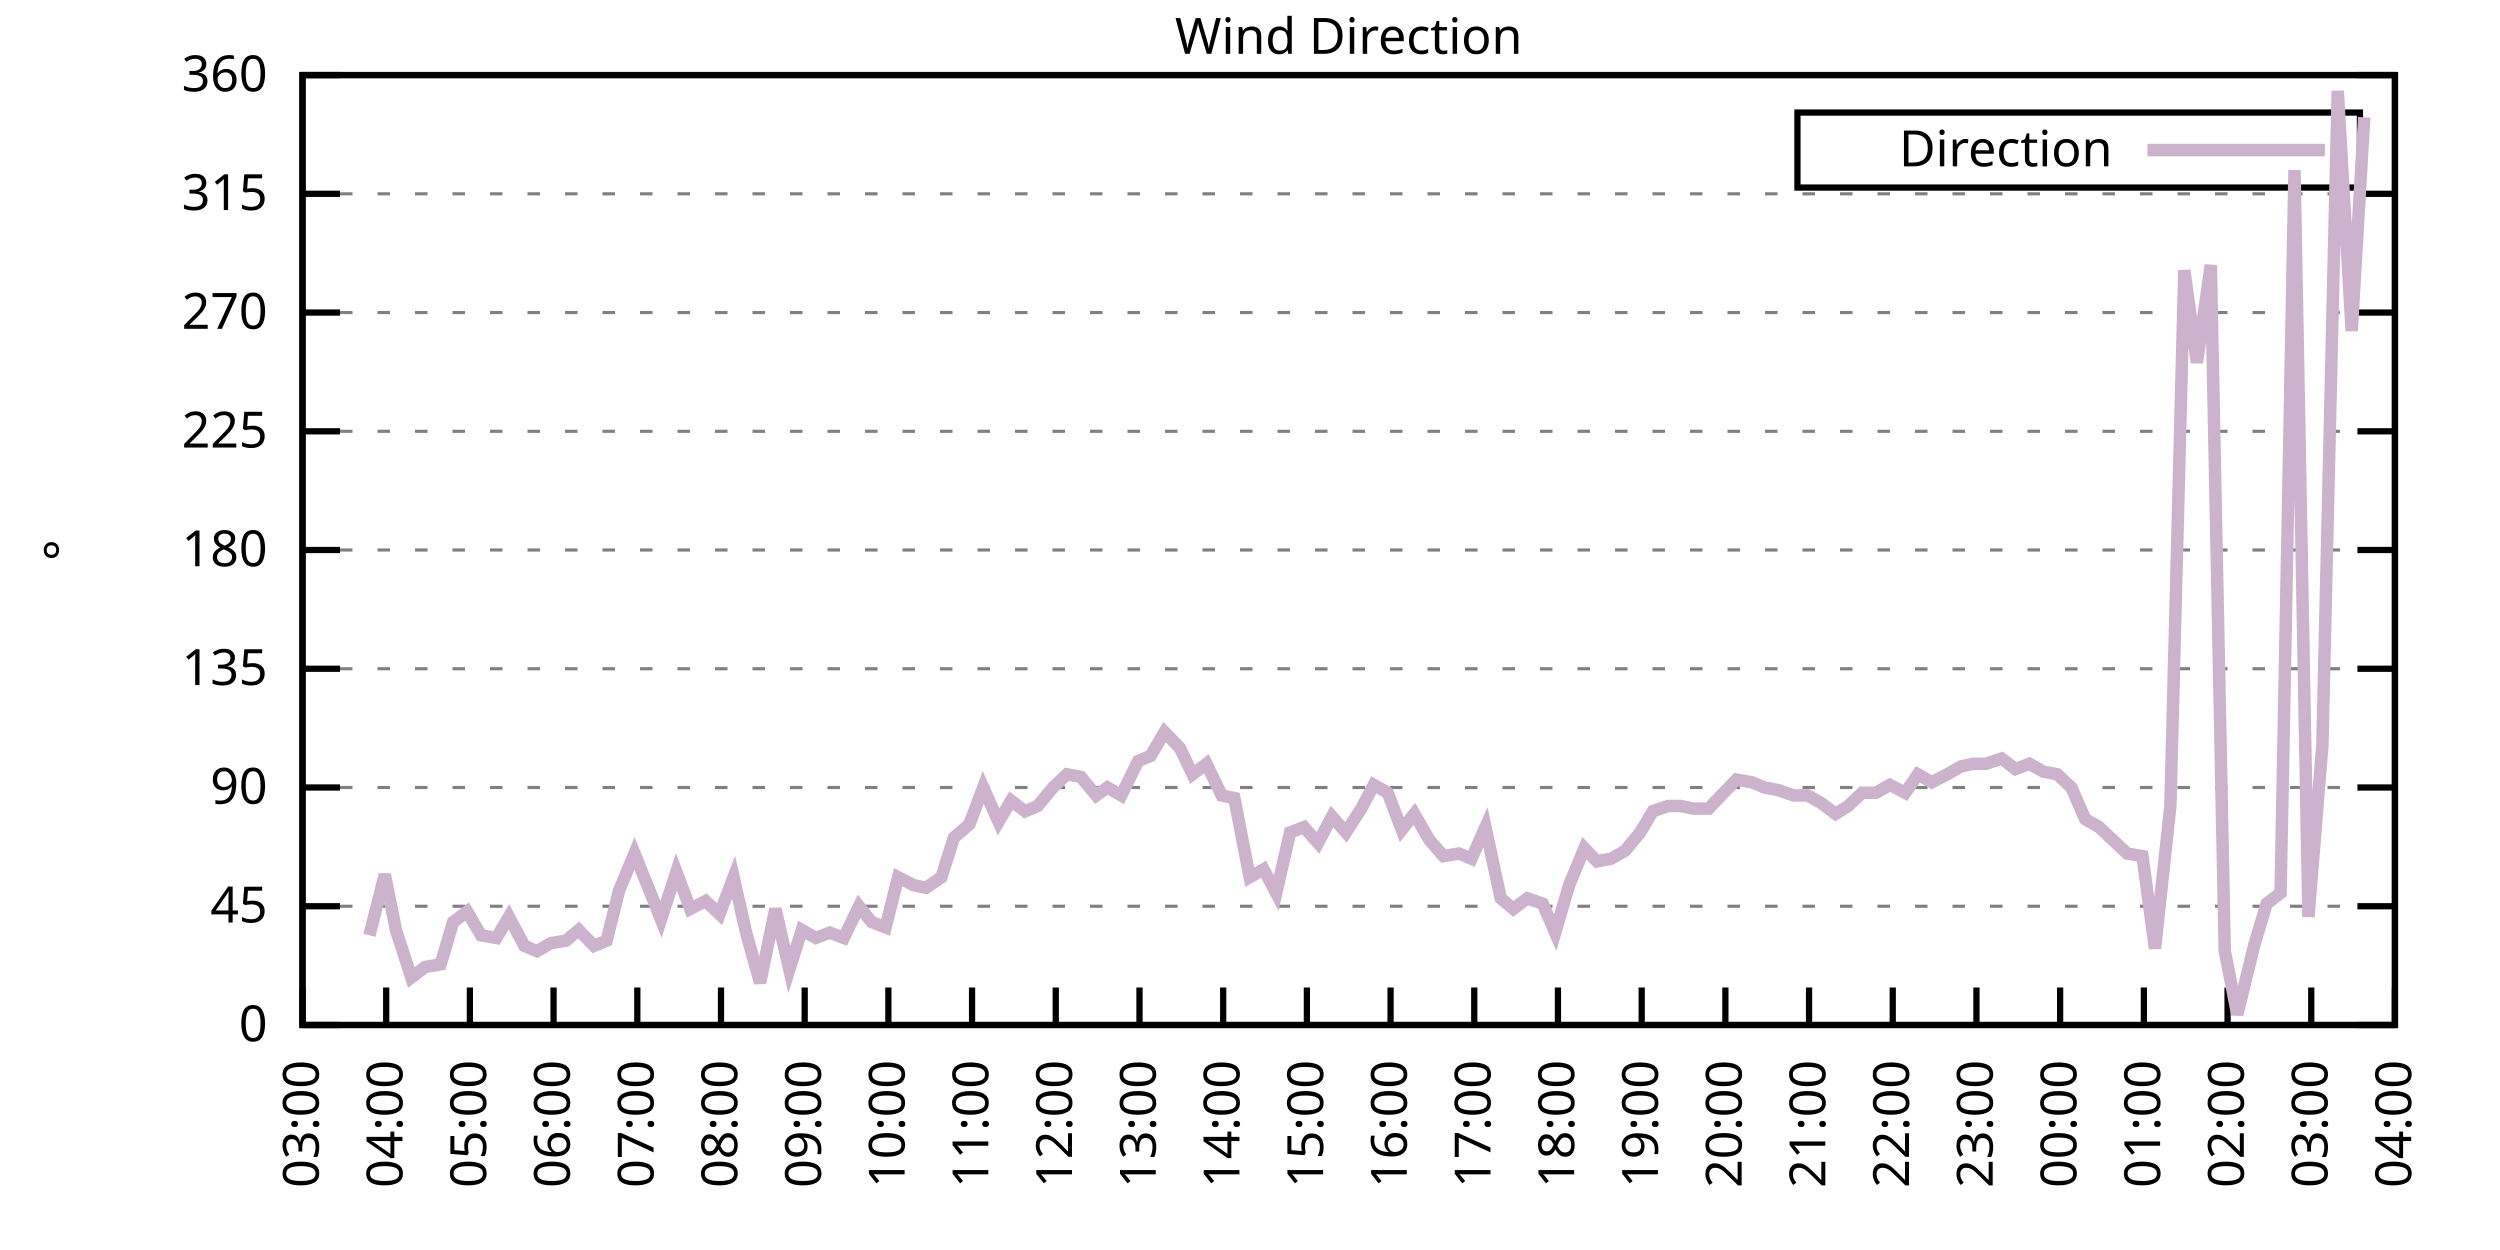
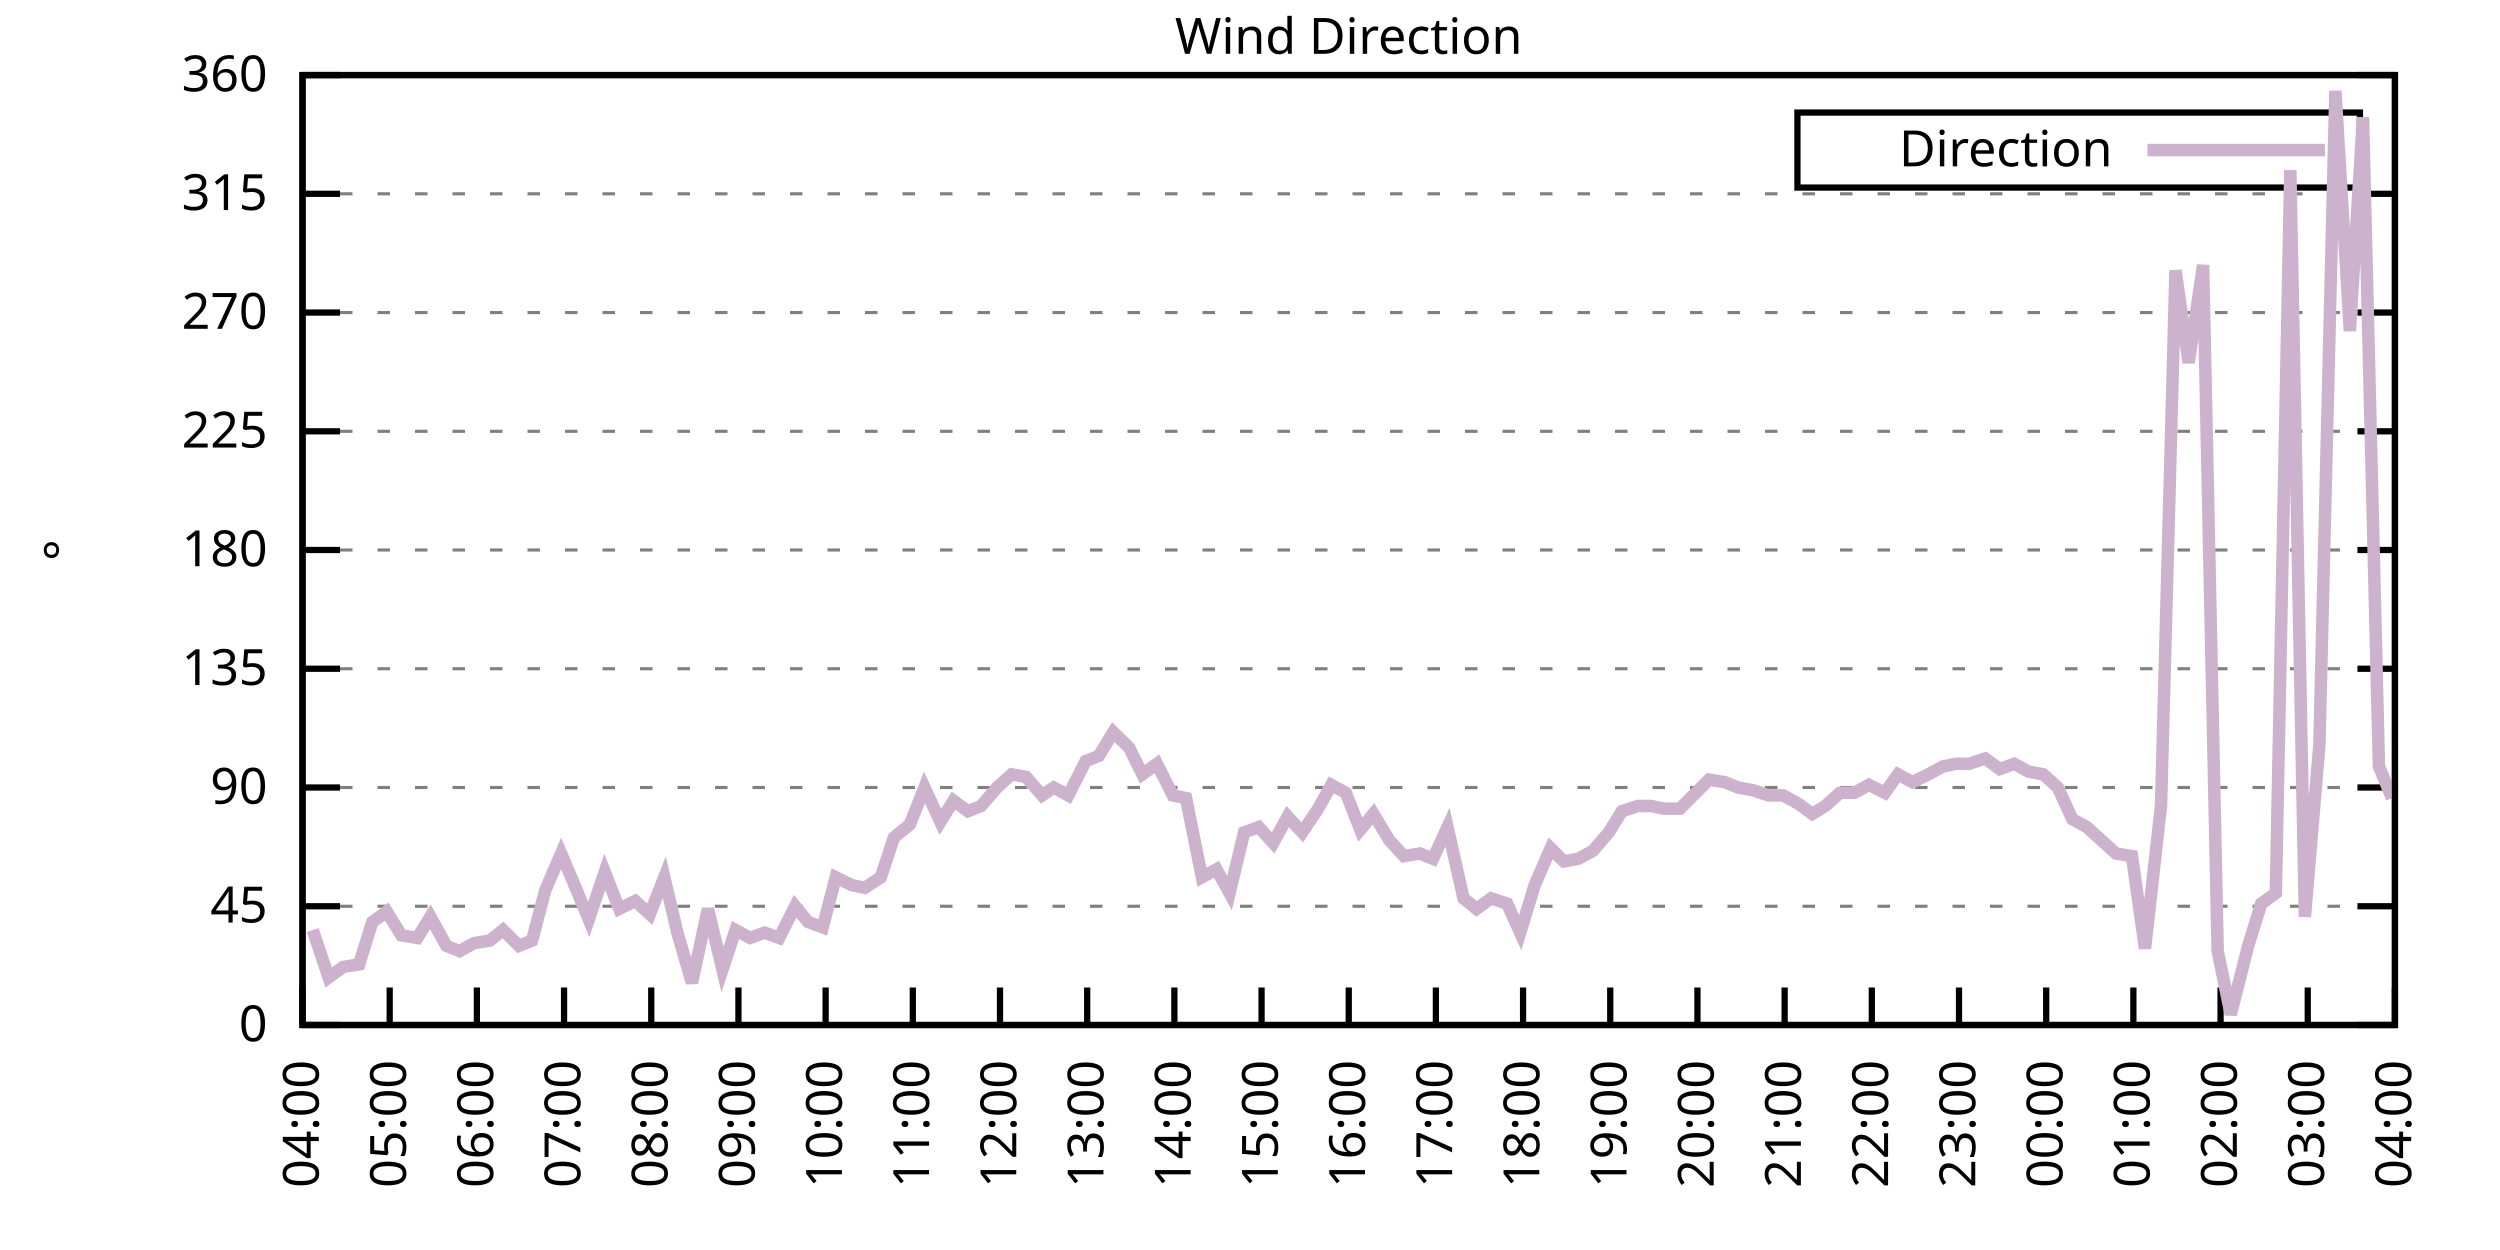
<svg xmlns="http://www.w3.org/2000/svg" xmlns:xlink="http://www.w3.org/1999/xlink" width="400" height="200" viewBox="0 0 400 200">
  <g id="gnuplot_canvas">
    <rect x="0" y="0" width="400" height="200" fill="none" />
    <defs>
      <circle id="gpDot" r="0.5" stroke-width="0.5" stroke="currentColor" />
      <path id="gpPt0" stroke-width="0.333" stroke="currentColor" d="M-1,0 h2 M0,-1 v2" />
      <path id="gpPt1" stroke-width="0.333" stroke="currentColor" d="M-1,-1 L1,1 M1,-1 L-1,1" />
      <path id="gpPt2" stroke-width="0.333" stroke="currentColor" d="M-1,0 L1,0 M0,-1 L0,1 M-1,-1 L1,1 M-1,1 L1,-1" />
      <rect id="gpPt3" stroke-width="0.333" stroke="currentColor" x="-1" y="-1" width="2" height="2" />
      <rect id="gpPt4" stroke-width="0.333" stroke="currentColor" fill="currentColor" x="-1" y="-1" width="2" height="2" />
      <circle id="gpPt5" stroke-width="0.333" stroke="currentColor" cx="0" cy="0" r="1" />
      <use xlink:href="#gpPt5" id="gpPt6" fill="currentColor" stroke="none" />
      <path id="gpPt7" stroke-width="0.333" stroke="currentColor" d="M0,-1.33 L-1.33,0.67 L1.33,0.67 z" />
      <use xlink:href="#gpPt7" id="gpPt8" fill="currentColor" stroke="none" />
      <use xlink:href="#gpPt7" id="gpPt9" stroke="currentColor" transform="rotate(180)" />
      <use xlink:href="#gpPt9" id="gpPt10" fill="currentColor" stroke="none" />
      <use xlink:href="#gpPt3" id="gpPt11" stroke="currentColor" transform="rotate(45)" />
      <use xlink:href="#gpPt11" id="gpPt12" fill="currentColor" stroke="none" />
      <path id="gpPt13" stroke-width="0.333" stroke="currentColor" d="M0,1.330 L1.265,0.411 L0.782,-1.067 L-0.782,-1.076 L-1.265,0.411 z" />
      <use xlink:href="#gpPt13" id="gpPt14" fill="currentColor" stroke="none" />
      <filter id="textbox" filterUnits="objectBoundingBox" x="0" y="0" height="1" width="1">
        <feFlood flood-color="white" flood-opacity="1" result="bgnd" />
        <feComposite in="SourceGraphic" in2="bgnd" operator="atop" />
      </filter>
      <filter id="greybox" filterUnits="objectBoundingBox" x="0" y="0" height="1" width="1">
        <feFlood flood-color="lightgrey" flood-opacity="1" result="grey" />
        <feComposite in="SourceGraphic" in2="grey" operator="atop" />
      </filter>
    </defs>
    <g fill="none" color="white" stroke="currentColor" stroke-width="1.00" stroke-linecap="butt" stroke-linejoin="miter">
</g>
    <g fill="none" color="black" stroke="currentColor" stroke-width="1.00" stroke-linecap="butt" stroke-linejoin="miter">
      <g stroke="none" shape-rendering="crispEdges">
        <polygon fill="rgb(255, 255, 255)" points="48.40,164.00 383.18,164.00 383.18,12.02 48.40,12.02 " />
      </g>
    </g>
    <g fill="none" color="black" stroke="currentColor" stroke-width="1.00" stroke-linecap="butt" stroke-linejoin="miter">
</g>
    <g fill="none" color="black" stroke="black" stroke-width="0.50" stroke-linecap="butt" stroke-linejoin="miter">
</g>
    <g fill="none" color="gray" stroke="currentColor" stroke-width="0.50" stroke-linecap="butt" stroke-linejoin="miter">
      <path stroke="gray" stroke-dasharray="2,4" class="gridline" d="M48.40,164.00 L383.19,164.00  " />
    </g>
    <g fill="none" color="gray" stroke="gray" stroke-width="1.00" stroke-linecap="butt" stroke-linejoin="miter">
</g>
    <g fill="none" color="black" stroke="currentColor" stroke-width="1.00" stroke-linecap="butt" stroke-linejoin="miter">
      <path stroke="black" d="M48.40,164.00 L54.40,164.00 M383.19,164.00 L377.19,164.00  " />
      <g transform="translate(42.80,166.60)" stroke="none" fill="black" font-family="Sans" font-size="8.00" text-anchor="end">
        <text>
          <tspan font-family="Sans"> 0</tspan>
        </text>
      </g>
    </g>
    <g fill="none" color="black" stroke="currentColor" stroke-width="1.00" stroke-linecap="butt" stroke-linejoin="miter">
</g>
    <g fill="none" color="black" stroke="black" stroke-width="0.50" stroke-linecap="butt" stroke-linejoin="miter">
</g>
    <g fill="none" color="gray" stroke="currentColor" stroke-width="0.50" stroke-linecap="butt" stroke-linejoin="miter">
      <path stroke="gray" stroke-dasharray="2,4" class="gridline" d="M48.40,145.00 L383.19,145.00  " />
    </g>
    <g fill="none" color="gray" stroke="gray" stroke-width="1.00" stroke-linecap="butt" stroke-linejoin="miter">
</g>
    <g fill="none" color="black" stroke="currentColor" stroke-width="1.00" stroke-linecap="butt" stroke-linejoin="miter">
      <path stroke="black" d="M48.40,145.00 L54.40,145.00 M383.19,145.00 L377.19,145.00  " />
      <g transform="translate(42.80,147.60)" stroke="none" fill="black" font-family="Sans" font-size="8.00" text-anchor="end">
        <text>
          <tspan font-family="Sans"> 45</tspan>
        </text>
      </g>
    </g>
    <g fill="none" color="black" stroke="currentColor" stroke-width="1.00" stroke-linecap="butt" stroke-linejoin="miter">
</g>
    <g fill="none" color="black" stroke="black" stroke-width="0.50" stroke-linecap="butt" stroke-linejoin="miter">
</g>
    <g fill="none" color="gray" stroke="currentColor" stroke-width="0.50" stroke-linecap="butt" stroke-linejoin="miter">
      <path stroke="gray" stroke-dasharray="2,4" class="gridline" d="M48.40,126.00 L383.19,126.00  " />
    </g>
    <g fill="none" color="gray" stroke="gray" stroke-width="1.00" stroke-linecap="butt" stroke-linejoin="miter">
</g>
    <g fill="none" color="black" stroke="currentColor" stroke-width="1.00" stroke-linecap="butt" stroke-linejoin="miter">
      <path stroke="black" d="M48.40,126.00 L54.40,126.00 M383.19,126.00 L377.19,126.00  " />
      <g transform="translate(42.80,128.60)" stroke="none" fill="black" font-family="Sans" font-size="8.00" text-anchor="end">
        <text>
          <tspan font-family="Sans"> 90</tspan>
        </text>
      </g>
    </g>
    <g fill="none" color="black" stroke="currentColor" stroke-width="1.00" stroke-linecap="butt" stroke-linejoin="miter">
</g>
    <g fill="none" color="black" stroke="black" stroke-width="0.50" stroke-linecap="butt" stroke-linejoin="miter">
</g>
    <g fill="none" color="gray" stroke="currentColor" stroke-width="0.50" stroke-linecap="butt" stroke-linejoin="miter">
      <path stroke="gray" stroke-dasharray="2,4" class="gridline" d="M48.40,107.00 L383.19,107.00  " />
    </g>
    <g fill="none" color="gray" stroke="gray" stroke-width="1.00" stroke-linecap="butt" stroke-linejoin="miter">
</g>
    <g fill="none" color="black" stroke="currentColor" stroke-width="1.00" stroke-linecap="butt" stroke-linejoin="miter">
      <path stroke="black" d="M48.40,107.00 L54.40,107.00 M383.19,107.00 L377.19,107.00  " />
      <g transform="translate(42.80,109.60)" stroke="none" fill="black" font-family="Sans" font-size="8.00" text-anchor="end">
        <text>
          <tspan font-family="Sans"> 135</tspan>
        </text>
      </g>
    </g>
    <g fill="none" color="black" stroke="currentColor" stroke-width="1.00" stroke-linecap="butt" stroke-linejoin="miter">
</g>
    <g fill="none" color="black" stroke="black" stroke-width="0.50" stroke-linecap="butt" stroke-linejoin="miter">
</g>
    <g fill="none" color="gray" stroke="currentColor" stroke-width="0.50" stroke-linecap="butt" stroke-linejoin="miter">
      <path stroke="gray" stroke-dasharray="2,4" class="gridline" d="M48.40,88.00 L383.19,88.00  " />
    </g>
    <g fill="none" color="gray" stroke="gray" stroke-width="1.00" stroke-linecap="butt" stroke-linejoin="miter">
</g>
    <g fill="none" color="black" stroke="currentColor" stroke-width="1.00" stroke-linecap="butt" stroke-linejoin="miter">
      <path stroke="black" d="M48.40,88.00 L54.40,88.00 M383.19,88.00 L377.19,88.00  " />
      <g transform="translate(42.80,90.60)" stroke="none" fill="black" font-family="Sans" font-size="8.00" text-anchor="end">
        <text>
          <tspan font-family="Sans"> 180</tspan>
        </text>
      </g>
    </g>
    <g fill="none" color="black" stroke="currentColor" stroke-width="1.00" stroke-linecap="butt" stroke-linejoin="miter">
</g>
    <g fill="none" color="black" stroke="black" stroke-width="0.50" stroke-linecap="butt" stroke-linejoin="miter">
</g>
    <g fill="none" color="gray" stroke="currentColor" stroke-width="0.50" stroke-linecap="butt" stroke-linejoin="miter">
      <path stroke="gray" stroke-dasharray="2,4" class="gridline" d="M48.40,69.01 L383.19,69.01  " />
    </g>
    <g fill="none" color="gray" stroke="gray" stroke-width="1.00" stroke-linecap="butt" stroke-linejoin="miter">
</g>
    <g fill="none" color="black" stroke="currentColor" stroke-width="1.00" stroke-linecap="butt" stroke-linejoin="miter">
      <path stroke="black" d="M48.40,69.01 L54.40,69.01 M383.19,69.01 L377.19,69.01  " />
      <g transform="translate(42.80,71.61)" stroke="none" fill="black" font-family="Sans" font-size="8.00" text-anchor="end">
        <text>
          <tspan font-family="Sans"> 225</tspan>
        </text>
      </g>
    </g>
    <g fill="none" color="black" stroke="currentColor" stroke-width="1.00" stroke-linecap="butt" stroke-linejoin="miter">
</g>
    <g fill="none" color="black" stroke="black" stroke-width="0.50" stroke-linecap="butt" stroke-linejoin="miter">
</g>
    <g fill="none" color="gray" stroke="currentColor" stroke-width="0.50" stroke-linecap="butt" stroke-linejoin="miter">
      <path stroke="gray" stroke-dasharray="2,4" class="gridline" d="M48.40,50.01 L383.19,50.01  " />
    </g>
    <g fill="none" color="gray" stroke="gray" stroke-width="1.00" stroke-linecap="butt" stroke-linejoin="miter">
</g>
    <g fill="none" color="black" stroke="currentColor" stroke-width="1.00" stroke-linecap="butt" stroke-linejoin="miter">
      <path stroke="black" d="M48.40,50.01 L54.40,50.01 M383.19,50.01 L377.19,50.01  " />
      <g transform="translate(42.80,52.61)" stroke="none" fill="black" font-family="Sans" font-size="8.00" text-anchor="end">
        <text>
          <tspan font-family="Sans"> 270</tspan>
        </text>
      </g>
    </g>
    <g fill="none" color="black" stroke="currentColor" stroke-width="1.00" stroke-linecap="butt" stroke-linejoin="miter">
</g>
    <g fill="none" color="black" stroke="black" stroke-width="0.50" stroke-linecap="butt" stroke-linejoin="miter">
</g>
    <g fill="none" color="gray" stroke="currentColor" stroke-width="0.50" stroke-linecap="butt" stroke-linejoin="miter">
      <path stroke="gray" stroke-dasharray="2,4" class="gridline" d="M48.40,31.01 L383.19,31.01  " />
    </g>
    <g fill="none" color="gray" stroke="gray" stroke-width="1.00" stroke-linecap="butt" stroke-linejoin="miter">
</g>
    <g fill="none" color="black" stroke="currentColor" stroke-width="1.00" stroke-linecap="butt" stroke-linejoin="miter">
      <path stroke="black" d="M48.40,31.01 L54.40,31.01 M383.19,31.01 L377.19,31.01  " />
      <g transform="translate(42.80,33.61)" stroke="none" fill="black" font-family="Sans" font-size="8.00" text-anchor="end">
        <text>
          <tspan font-family="Sans"> 315</tspan>
        </text>
      </g>
    </g>
    <g fill="none" color="black" stroke="currentColor" stroke-width="1.00" stroke-linecap="butt" stroke-linejoin="miter">
</g>
    <g fill="none" color="black" stroke="black" stroke-width="0.50" stroke-linecap="butt" stroke-linejoin="miter">
</g>
    <g fill="none" color="gray" stroke="currentColor" stroke-width="0.50" stroke-linecap="butt" stroke-linejoin="miter">
      <path stroke="gray" stroke-dasharray="2,4" class="gridline" d="M48.40,12.01 L383.19,12.01  " />
    </g>
    <g fill="none" color="gray" stroke="gray" stroke-width="1.00" stroke-linecap="butt" stroke-linejoin="miter">
</g>
    <g fill="none" color="black" stroke="currentColor" stroke-width="1.00" stroke-linecap="butt" stroke-linejoin="miter">
      <path stroke="black" d="M48.40,12.01 L54.40,12.01 M383.19,12.01 L377.19,12.01  " />
      <g transform="translate(42.80,14.61)" stroke="none" fill="black" font-family="Sans" font-size="8.00" text-anchor="end">
        <text>
          <tspan font-family="Sans"> 360</tspan>
        </text>
      </g>
    </g>
    <g fill="none" color="black" stroke="currentColor" stroke-width="1.00" stroke-linecap="butt" stroke-linejoin="miter">
      <path stroke="black" d="M48.40,164.00 L48.40,158.00  " />
      <g transform="translate(51.00,169.60) rotate(270.00)" stroke="none" fill="black" font-family="Sans" font-size="8.00" text-anchor="end">
        <text>
-           <tspan font-family="Sans">03:00</tspan>
-         </text>
-       </g>
-     </g>
-     <g fill="none" color="black" stroke="currentColor" stroke-width="1.00" stroke-linecap="butt" stroke-linejoin="miter">
-       <path stroke="black" d="M61.79,164.00 L61.79,158.00  " />
-       <g transform="translate(64.39,169.60) rotate(270.00)" stroke="none" fill="black" font-family="Sans" font-size="8.00" text-anchor="end">
-         <text>
          <tspan font-family="Sans">04:00</tspan>
        </text>
      </g>
    </g>
    <g fill="none" color="black" stroke="currentColor" stroke-width="1.00" stroke-linecap="butt" stroke-linejoin="miter">
-       <path stroke="black" d="M75.18,164.00 L75.18,158.00  " />
-       <g transform="translate(77.78,169.60) rotate(270.00)" stroke="none" fill="black" font-family="Sans" font-size="8.00" text-anchor="end">
+       <path stroke="black" d="M62.35,164.00 L62.35,158.00  " />
+       <g transform="translate(64.95,169.60) rotate(270.00)" stroke="none" fill="black" font-family="Sans" font-size="8.00" text-anchor="end">
        <text>
          <tspan font-family="Sans">05:00</tspan>
        </text>
      </g>
    </g>
    <g fill="none" color="black" stroke="currentColor" stroke-width="1.00" stroke-linecap="butt" stroke-linejoin="miter">
-       <path stroke="black" d="M88.57,164.00 L88.57,158.00  " />
-       <g transform="translate(91.17,169.60) rotate(270.00)" stroke="none" fill="black" font-family="Sans" font-size="8.00" text-anchor="end">
+       <path stroke="black" d="M76.30,164.00 L76.30,158.00  " />
+       <g transform="translate(78.90,169.60) rotate(270.00)" stroke="none" fill="black" font-family="Sans" font-size="8.00" text-anchor="end">
        <text>
          <tspan font-family="Sans">06:00</tspan>
        </text>
      </g>
    </g>
    <g fill="none" color="black" stroke="currentColor" stroke-width="1.00" stroke-linecap="butt" stroke-linejoin="miter">
-       <path stroke="black" d="M101.97,164.00 L101.97,158.00  " />
-       <g transform="translate(104.57,169.60) rotate(270.00)" stroke="none" fill="black" font-family="Sans" font-size="8.00" text-anchor="end">
+       <path stroke="black" d="M90.25,164.00 L90.25,158.00  " />
+       <g transform="translate(92.85,169.60) rotate(270.00)" stroke="none" fill="black" font-family="Sans" font-size="8.00" text-anchor="end">
        <text>
          <tspan font-family="Sans">07:00</tspan>
        </text>
      </g>
    </g>
    <g fill="none" color="black" stroke="currentColor" stroke-width="1.00" stroke-linecap="butt" stroke-linejoin="miter">
-       <path stroke="black" d="M115.36,164.00 L115.36,158.00  " />
-       <g transform="translate(117.96,169.60) rotate(270.00)" stroke="none" fill="black" font-family="Sans" font-size="8.00" text-anchor="end">
+       <path stroke="black" d="M104.20,164.00 L104.20,158.00  " />
+       <g transform="translate(106.80,169.60) rotate(270.00)" stroke="none" fill="black" font-family="Sans" font-size="8.00" text-anchor="end">
        <text>
          <tspan font-family="Sans">08:00</tspan>
        </text>
      </g>
    </g>
    <g fill="none" color="black" stroke="currentColor" stroke-width="1.00" stroke-linecap="butt" stroke-linejoin="miter">
-       <path stroke="black" d="M128.75,164.00 L128.75,158.00  " />
-       <g transform="translate(131.35,169.60) rotate(270.00)" stroke="none" fill="black" font-family="Sans" font-size="8.00" text-anchor="end">
+       <path stroke="black" d="M118.15,164.00 L118.15,158.00  " />
+       <g transform="translate(120.75,169.60) rotate(270.00)" stroke="none" fill="black" font-family="Sans" font-size="8.00" text-anchor="end">
        <text>
          <tspan font-family="Sans">09:00</tspan>
        </text>
      </g>
    </g>
    <g fill="none" color="black" stroke="currentColor" stroke-width="1.00" stroke-linecap="butt" stroke-linejoin="miter">
-       <path stroke="black" d="M142.14,164.00 L142.14,158.00  " />
-       <g transform="translate(144.74,169.60) rotate(270.00)" stroke="none" fill="black" font-family="Sans" font-size="8.00" text-anchor="end">
+       <path stroke="black" d="M132.10,164.00 L132.10,158.00  " />
+       <g transform="translate(134.70,169.60) rotate(270.00)" stroke="none" fill="black" font-family="Sans" font-size="8.00" text-anchor="end">
        <text>
          <tspan font-family="Sans">10:00</tspan>
        </text>
      </g>
    </g>
    <g fill="none" color="black" stroke="currentColor" stroke-width="1.00" stroke-linecap="butt" stroke-linejoin="miter">
-       <path stroke="black" d="M155.53,164.00 L155.53,158.00  " />
-       <g transform="translate(158.13,169.60) rotate(270.00)" stroke="none" fill="black" font-family="Sans" font-size="8.00" text-anchor="end">
+       <path stroke="black" d="M146.05,164.00 L146.05,158.00  " />
+       <g transform="translate(148.65,169.60) rotate(270.00)" stroke="none" fill="black" font-family="Sans" font-size="8.00" text-anchor="end">
        <text>
          <tspan font-family="Sans">11:00</tspan>
        </text>
      </g>
    </g>
    <g fill="none" color="black" stroke="currentColor" stroke-width="1.00" stroke-linecap="butt" stroke-linejoin="miter">
-       <path stroke="black" d="M168.92,164.00 L168.92,158.00  " />
-       <g transform="translate(171.52,169.60) rotate(270.00)" stroke="none" fill="black" font-family="Sans" font-size="8.00" text-anchor="end">
+       <path stroke="black" d="M160.00,164.00 L160.00,158.00  " />
+       <g transform="translate(162.60,169.60) rotate(270.00)" stroke="none" fill="black" font-family="Sans" font-size="8.00" text-anchor="end">
        <text>
          <tspan font-family="Sans">12:00</tspan>
        </text>
      </g>
    </g>
    <g fill="none" color="black" stroke="currentColor" stroke-width="1.00" stroke-linecap="butt" stroke-linejoin="miter">
-       <path stroke="black" d="M182.32,164.00 L182.32,158.00  " />
-       <g transform="translate(184.92,169.60) rotate(270.00)" stroke="none" fill="black" font-family="Sans" font-size="8.00" text-anchor="end">
+       <path stroke="black" d="M173.95,164.00 L173.95,158.00  " />
+       <g transform="translate(176.55,169.60) rotate(270.00)" stroke="none" fill="black" font-family="Sans" font-size="8.00" text-anchor="end">
        <text>
          <tspan font-family="Sans">13:00</tspan>
        </text>
      </g>
    </g>
    <g fill="none" color="black" stroke="currentColor" stroke-width="1.00" stroke-linecap="butt" stroke-linejoin="miter">
-       <path stroke="black" d="M195.71,164.00 L195.71,158.00  " />
-       <g transform="translate(198.31,169.60) rotate(270.00)" stroke="none" fill="black" font-family="Sans" font-size="8.00" text-anchor="end">
+       <path stroke="black" d="M187.90,164.00 L187.90,158.00  " />
+       <g transform="translate(190.50,169.60) rotate(270.00)" stroke="none" fill="black" font-family="Sans" font-size="8.00" text-anchor="end">
        <text>
          <tspan font-family="Sans">14:00</tspan>
        </text>
      </g>
    </g>
    <g fill="none" color="black" stroke="currentColor" stroke-width="1.00" stroke-linecap="butt" stroke-linejoin="miter">
-       <path stroke="black" d="M209.10,164.00 L209.10,158.00  " />
-       <g transform="translate(211.70,169.60) rotate(270.00)" stroke="none" fill="black" font-family="Sans" font-size="8.00" text-anchor="end">
+       <path stroke="black" d="M201.85,164.00 L201.85,158.00  " />
+       <g transform="translate(204.45,169.60) rotate(270.00)" stroke="none" fill="black" font-family="Sans" font-size="8.00" text-anchor="end">
        <text>
          <tspan font-family="Sans">15:00</tspan>
        </text>
      </g>
    </g>
    <g fill="none" color="black" stroke="currentColor" stroke-width="1.00" stroke-linecap="butt" stroke-linejoin="miter">
-       <path stroke="black" d="M222.49,164.00 L222.49,158.00  " />
-       <g transform="translate(225.09,169.60) rotate(270.00)" stroke="none" fill="black" font-family="Sans" font-size="8.00" text-anchor="end">
+       <path stroke="black" d="M215.80,164.00 L215.80,158.00  " />
+       <g transform="translate(218.40,169.60) rotate(270.00)" stroke="none" fill="black" font-family="Sans" font-size="8.00" text-anchor="end">
        <text>
          <tspan font-family="Sans">16:00</tspan>
        </text>
      </g>
    </g>
    <g fill="none" color="black" stroke="currentColor" stroke-width="1.00" stroke-linecap="butt" stroke-linejoin="miter">
-       <path stroke="black" d="M235.88,164.00 L235.88,158.00  " />
-       <g transform="translate(238.48,169.60) rotate(270.00)" stroke="none" fill="black" font-family="Sans" font-size="8.00" text-anchor="end">
+       <path stroke="black" d="M229.74,164.00 L229.74,158.00  " />
+       <g transform="translate(232.34,169.60) rotate(270.00)" stroke="none" fill="black" font-family="Sans" font-size="8.00" text-anchor="end">
        <text>
          <tspan font-family="Sans">17:00</tspan>
        </text>
      </g>
    </g>
    <g fill="none" color="black" stroke="currentColor" stroke-width="1.00" stroke-linecap="butt" stroke-linejoin="miter">
-       <path stroke="black" d="M249.27,164.00 L249.27,158.00  " />
-       <g transform="translate(251.87,169.60) rotate(270.00)" stroke="none" fill="black" font-family="Sans" font-size="8.00" text-anchor="end">
+       <path stroke="black" d="M243.69,164.00 L243.69,158.00  " />
+       <g transform="translate(246.29,169.60) rotate(270.00)" stroke="none" fill="black" font-family="Sans" font-size="8.00" text-anchor="end">
        <text>
          <tspan font-family="Sans">18:00</tspan>
        </text>
      </g>
    </g>
    <g fill="none" color="black" stroke="currentColor" stroke-width="1.00" stroke-linecap="butt" stroke-linejoin="miter">
-       <path stroke="black" d="M262.67,164.00 L262.67,158.00  " />
-       <g transform="translate(265.27,169.60) rotate(270.00)" stroke="none" fill="black" font-family="Sans" font-size="8.00" text-anchor="end">
+       <path stroke="black" d="M257.64,164.00 L257.64,158.00  " />
+       <g transform="translate(260.24,169.60) rotate(270.00)" stroke="none" fill="black" font-family="Sans" font-size="8.00" text-anchor="end">
        <text>
          <tspan font-family="Sans">19:00</tspan>
        </text>
      </g>
    </g>
    <g fill="none" color="black" stroke="currentColor" stroke-width="1.00" stroke-linecap="butt" stroke-linejoin="miter">
-       <path stroke="black" d="M276.06,164.00 L276.06,158.00  " />
-       <g transform="translate(278.66,169.60) rotate(270.00)" stroke="none" fill="black" font-family="Sans" font-size="8.00" text-anchor="end">
+       <path stroke="black" d="M271.59,164.00 L271.59,158.00  " />
+       <g transform="translate(274.19,169.60) rotate(270.00)" stroke="none" fill="black" font-family="Sans" font-size="8.00" text-anchor="end">
        <text>
          <tspan font-family="Sans">20:00</tspan>
        </text>
      </g>
    </g>
    <g fill="none" color="black" stroke="currentColor" stroke-width="1.00" stroke-linecap="butt" stroke-linejoin="miter">
-       <path stroke="black" d="M289.45,164.00 L289.45,158.00  " />
-       <g transform="translate(292.05,169.60) rotate(270.00)" stroke="none" fill="black" font-family="Sans" font-size="8.00" text-anchor="end">
+       <path stroke="black" d="M285.54,164.00 L285.54,158.00  " />
+       <g transform="translate(288.14,169.60) rotate(270.00)" stroke="none" fill="black" font-family="Sans" font-size="8.00" text-anchor="end">
        <text>
          <tspan font-family="Sans">21:00</tspan>
        </text>
      </g>
    </g>
    <g fill="none" color="black" stroke="currentColor" stroke-width="1.00" stroke-linecap="butt" stroke-linejoin="miter">
-       <path stroke="black" d="M302.84,164.00 L302.84,158.00  " />
-       <g transform="translate(305.44,169.60) rotate(270.00)" stroke="none" fill="black" font-family="Sans" font-size="8.00" text-anchor="end">
+       <path stroke="black" d="M299.49,164.00 L299.49,158.00  " />
+       <g transform="translate(302.09,169.60) rotate(270.00)" stroke="none" fill="black" font-family="Sans" font-size="8.00" text-anchor="end">
        <text>
          <tspan font-family="Sans">22:00</tspan>
        </text>
      </g>
    </g>
    <g fill="none" color="black" stroke="currentColor" stroke-width="1.00" stroke-linecap="butt" stroke-linejoin="miter">
-       <path stroke="black" d="M316.23,164.00 L316.23,158.00  " />
-       <g transform="translate(318.83,169.60) rotate(270.00)" stroke="none" fill="black" font-family="Sans" font-size="8.00" text-anchor="end">
+       <path stroke="black" d="M313.44,164.00 L313.44,158.00  " />
+       <g transform="translate(316.04,169.60) rotate(270.00)" stroke="none" fill="black" font-family="Sans" font-size="8.00" text-anchor="end">
        <text>
          <tspan font-family="Sans">23:00</tspan>
        </text>
      </g>
    </g>
    <g fill="none" color="black" stroke="currentColor" stroke-width="1.00" stroke-linecap="butt" stroke-linejoin="miter">
-       <path stroke="black" d="M329.62,164.00 L329.62,158.00  " />
-       <g transform="translate(332.22,169.60) rotate(270.00)" stroke="none" fill="black" font-family="Sans" font-size="8.00" text-anchor="end">
+       <path stroke="black" d="M327.39,164.00 L327.39,158.00  " />
+       <g transform="translate(329.99,169.60) rotate(270.00)" stroke="none" fill="black" font-family="Sans" font-size="8.00" text-anchor="end">
        <text>
          <tspan font-family="Sans">00:00</tspan>
        </text>
      </g>
    </g>
    <g fill="none" color="black" stroke="currentColor" stroke-width="1.00" stroke-linecap="butt" stroke-linejoin="miter">
-       <path stroke="black" d="M343.02,164.00 L343.02,158.00  " />
-       <g transform="translate(345.62,169.60) rotate(270.00)" stroke="none" fill="black" font-family="Sans" font-size="8.00" text-anchor="end">
+       <path stroke="black" d="M341.34,164.00 L341.34,158.00  " />
+       <g transform="translate(343.94,169.60) rotate(270.00)" stroke="none" fill="black" font-family="Sans" font-size="8.00" text-anchor="end">
        <text>
          <tspan font-family="Sans">01:00</tspan>
        </text>
      </g>
    </g>
    <g fill="none" color="black" stroke="currentColor" stroke-width="1.00" stroke-linecap="butt" stroke-linejoin="miter">
-       <path stroke="black" d="M356.41,164.00 L356.41,158.00  " />
-       <g transform="translate(359.01,169.60) rotate(270.00)" stroke="none" fill="black" font-family="Sans" font-size="8.00" text-anchor="end">
+       <path stroke="black" d="M355.29,164.00 L355.29,158.00  " />
+       <g transform="translate(357.89,169.60) rotate(270.00)" stroke="none" fill="black" font-family="Sans" font-size="8.00" text-anchor="end">
        <text>
          <tspan font-family="Sans">02:00</tspan>
        </text>
      </g>
    </g>
    <g fill="none" color="black" stroke="currentColor" stroke-width="1.00" stroke-linecap="butt" stroke-linejoin="miter">
-       <path stroke="black" d="M369.80,164.00 L369.80,158.00  " />
-       <g transform="translate(372.40,169.60) rotate(270.00)" stroke="none" fill="black" font-family="Sans" font-size="8.00" text-anchor="end">
+       <path stroke="black" d="M369.24,164.00 L369.24,158.00  " />
+       <g transform="translate(371.84,169.60) rotate(270.00)" stroke="none" fill="black" font-family="Sans" font-size="8.00" text-anchor="end">
        <text>
          <tspan font-family="Sans">03:00</tspan>
        </text>
      </g>
    </g>
    <g fill="none" color="black" stroke="currentColor" stroke-width="1.00" stroke-linecap="butt" stroke-linejoin="miter">
      <path stroke="black" d="M383.19,164.00 L383.19,158.00  " />
      <g transform="translate(385.79,169.60) rotate(270.00)" stroke="none" fill="black" font-family="Sans" font-size="8.00" text-anchor="end">
        <text>
          <tspan font-family="Sans">04:00</tspan>
        </text>
      </g>
    </g>
    <g fill="none" color="black" stroke="currentColor" stroke-width="1.00" stroke-linecap="butt" stroke-linejoin="miter">
</g>
    <g fill="none" color="black" stroke="currentColor" stroke-width="1.00" stroke-linecap="butt" stroke-linejoin="miter">
      <path stroke="black" d="M48.40,12.01 L48.40,164.00 L383.19,164.00 L383.19,12.01 L48.40,12.01 Z  " />
    </g>
    <g fill="none" color="black" stroke="currentColor" stroke-width="1.00" stroke-linecap="butt" stroke-linejoin="miter">
</g>
    <g fill="none" color="black" stroke="currentColor" stroke-width="1.00" stroke-linecap="butt" stroke-linejoin="miter">
      <path stroke="black" d="M287.59,30.01 L287.59,18.01 L377.59,18.01 L377.59,30.01 L287.59,30.01 Z  " />
    </g>
    <g id="Wind_direction_plot_1">
      <g fill="none" color="white" stroke="black" stroke-width="2.00" stroke-linecap="butt" stroke-linejoin="miter">
</g>
      <g fill="none" color="black" stroke="currentColor" stroke-width="2.00" stroke-linecap="butt" stroke-linejoin="miter">
        <g transform="translate(337.99,26.61)" stroke="none" fill="black" font-family="Sans" font-size="8.00" text-anchor="end">
          <text>
            <tspan font-family="Sans">Direction</tspan>
          </text>
        </g>
      </g>
      <g fill="none" color="black" stroke="currentColor" stroke-width="2.00" stroke-linecap="butt" stroke-linejoin="miter">
-         <path stroke="rgb(204, 178, 204)" d="M343.59,24.01 L371.99,24.01 M59.11,149.65 L61.57,139.93 L63.35,148.80 L65.81,156.40 L68.04,154.71 L70.50,154.29   L72.50,147.53 L74.74,145.85 L76.97,149.65 L79.42,150.07 L81.43,146.69 L83.89,151.33 L85.90,152.18 L88.13,150.91   L90.58,150.49 L92.59,148.80 L95.05,151.33 L97.06,150.49 L99.06,142.47 L101.52,136.56 L103.75,142.05 L105.76,147.11   L108.22,139.51 L110.45,145.42 L112.90,144.16 L115.13,146.27 L117.37,140.36 L119.38,149.22 L121.61,157.24 L124.06,145.42   L126.29,155.13 L128.30,148.80 L130.54,150.07 L132.77,149.22 L135.00,150.07 L137.45,145.00 L139.46,147.53 L141.69,148.38   L143.70,140.36 L146.16,141.62 L148.17,142.05 L150.62,140.36 L152.63,134.02 L155.09,131.91 L157.32,126.00 L159.77,131.49   L161.78,128.11 L164.01,129.80 L166.02,128.96 L168.48,126.00 L170.71,123.89 L172.94,124.31 L175.40,127.27 L177.18,126.00   L179.41,127.27 L182.09,121.78 L184.10,120.94 L186.33,117.14 L188.79,119.67 L190.80,123.89 L193.03,122.20 L195.48,127.27   L197.49,127.69 L199.95,140.36 L202.18,139.09 L204.19,142.89 L206.42,133.18 L208.65,132.34 L210.88,134.87 L213.12,130.65   L215.35,133.18 L217.80,129.38 L219.81,125.58 L222.04,126.85 L224.28,132.76 L226.29,130.22 L228.74,134.45 L230.97,136.98   L233.43,136.56 L235.44,137.40 L237.67,132.34 L240.12,143.73 L242.13,145.42 L244.36,143.73 L246.82,144.58 L248.83,149.22   L251.06,141.62 L253.51,135.71 L255.52,137.82 L257.76,137.40 L259.99,136.14 L262.44,133.18 L264.45,129.80 L266.91,128.96   L268.92,128.96 L270.92,129.38 L273.38,129.38 L275.39,127.27 L277.84,124.74 L280.30,125.16 L282.31,126.00 L284.54,126.42   L286.99,127.27 L289.23,127.27 L291.46,128.54 L293.69,130.22 L295.70,128.96 L297.93,126.85 L300.16,126.85 L302.39,125.58   L304.85,126.85 L306.86,123.89 L309.09,125.16 L311.54,123.89 L313.78,122.62 L315.79,122.20 L317.79,122.20 L320.25,121.36   L322.48,123.05 L324.71,122.20 L326.95,123.47 L329.18,123.89 L331.41,126.00 L333.64,131.07 L335.87,132.34 L338.10,134.45   L340.34,136.56 L342.79,136.98 L344.80,151.76 L347.26,128.96 L349.49,43.25 L351.50,58.03 L353.73,42.41 L355.96,152.18   L357.97,162.31 L360.65,151.33 L362.66,144.58 L364.89,142.89 L367.12,27.21 L369.35,146.69 L371.58,119.25 L374.04,14.54   L376.27,52.96 L378.28,18.77  " />
+         <path stroke="rgb(204, 178, 204)" d="M343.59,24.01 L371.99,24.01 M50.03,148.80 L52.58,156.40 L54.91,154.71 L57.47,154.29 L59.56,147.53 L61.88,145.85   L64.21,149.65 L66.77,150.07 L68.86,146.69 L71.42,151.33 L73.51,152.18 L75.83,150.91 L78.39,150.49 L80.48,148.80   L83.04,151.33 L85.13,150.49 L87.23,142.47 L89.78,136.56 L92.11,142.05 L94.20,147.11 L96.76,139.51 L99.08,145.42   L101.64,144.16 L103.97,146.27 L106.29,140.36 L108.38,149.22 L110.71,157.24 L113.27,145.42 L115.59,155.13 L117.68,148.80   L120.01,150.07 L122.33,149.22 L124.66,150.07 L127.22,145.00 L129.31,147.53 L131.63,148.38 L133.72,140.36 L136.28,141.62   L138.37,142.05 L140.93,140.36 L143.02,134.02 L145.58,131.91 L147.91,126.00 L150.46,131.49 L152.56,128.11 L154.88,129.80   L156.97,128.96 L159.53,126.00 L161.86,123.89 L164.18,124.31 L166.74,127.27 L168.60,126.00 L170.92,127.27 L173.71,121.78   L175.81,120.94 L178.13,117.14 L180.69,119.67 L182.78,123.89 L185.11,122.20 L187.66,127.27 L189.76,127.69 L192.31,140.36   L194.64,139.09 L196.73,142.89 L199.06,133.18 L201.38,132.34 L203.71,134.87 L206.03,130.65 L208.36,133.18 L210.91,129.38   L213.01,125.58 L215.33,126.85 L217.65,132.76 L219.75,130.22 L222.30,134.45 L224.63,136.98 L227.19,136.56 L229.28,137.40   L231.60,132.34 L234.16,143.73 L236.25,145.42 L238.58,143.73 L241.14,144.58 L243.23,149.22 L245.55,141.62 L248.11,135.71   L250.20,137.82 L252.53,137.40 L254.85,136.14 L257.41,133.18 L259.50,129.80 L262.06,128.96 L264.15,128.96 L266.25,129.38   L268.80,129.38 L270.90,127.27 L273.45,124.74 L276.01,125.16 L278.10,126.00 L280.43,126.42 L282.99,127.27 L285.31,127.27   L287.64,128.54 L289.96,130.22 L292.05,128.96 L294.38,126.85 L296.70,126.85 L299.03,125.58 L301.58,126.85 L303.68,123.89   L306.00,125.16 L308.56,123.89 L310.88,122.62 L312.98,122.20 L315.07,122.20 L317.63,121.36 L319.95,123.05 L322.28,122.20   L324.60,123.47 L326.93,123.89 L329.25,126.00 L331.58,131.07 L333.90,132.34 L336.23,134.45 L338.55,136.56 L341.11,136.98   L343.20,151.76 L345.76,128.96 L348.08,43.25 L350.18,58.03 L352.50,42.41 L354.83,152.18 L356.92,162.31 L359.71,151.33   L361.80,144.58 L364.13,142.89 L366.45,27.21 L368.78,146.69 L371.10,119.25 L373.66,14.54 L375.98,52.96 L378.08,18.77   L380.63,122.62 L382.73,127.69  " />
      </g>
    </g>
    <g fill="none" color="black" stroke="currentColor" stroke-width="2.00" stroke-linecap="butt" stroke-linejoin="miter">
</g>
    <g fill="none" color="black" stroke="black" stroke-width="1.00" stroke-linecap="butt" stroke-linejoin="miter">
</g>
    <g fill="none" color="black" stroke="currentColor" stroke-width="1.00" stroke-linecap="butt" stroke-linejoin="miter">
      <path stroke="black" d="M48.40,12.01 L48.40,164.00 L383.19,164.00 L383.19,12.01 L48.40,12.01 Z  " />
      <g transform="translate(12.80,88.01) rotate(270.00)" stroke="none" fill="black" font-family="Sans" font-size="8.00" text-anchor="middle">
        <text>
          <tspan font-family="Sans">°</tspan>
        </text>
      </g>
    </g>
    <g fill="none" color="black" stroke="currentColor" stroke-width="1.00" stroke-linecap="butt" stroke-linejoin="miter">
</g>
    <g fill="none" color="black" stroke="currentColor" stroke-width="1.00" stroke-linecap="butt" stroke-linejoin="miter">
      <g transform="translate(215.79,8.61)" stroke="none" fill="black" font-family="Sans" font-size="8.00" text-anchor="middle">
        <text>
          <tspan font-family="Sans">Wind Direction</tspan>
        </text>
      </g>
    </g>
    <g fill="none" color="black" stroke="currentColor" stroke-width="1.00" stroke-linecap="butt" stroke-linejoin="miter">
</g>
  </g>
</svg>
